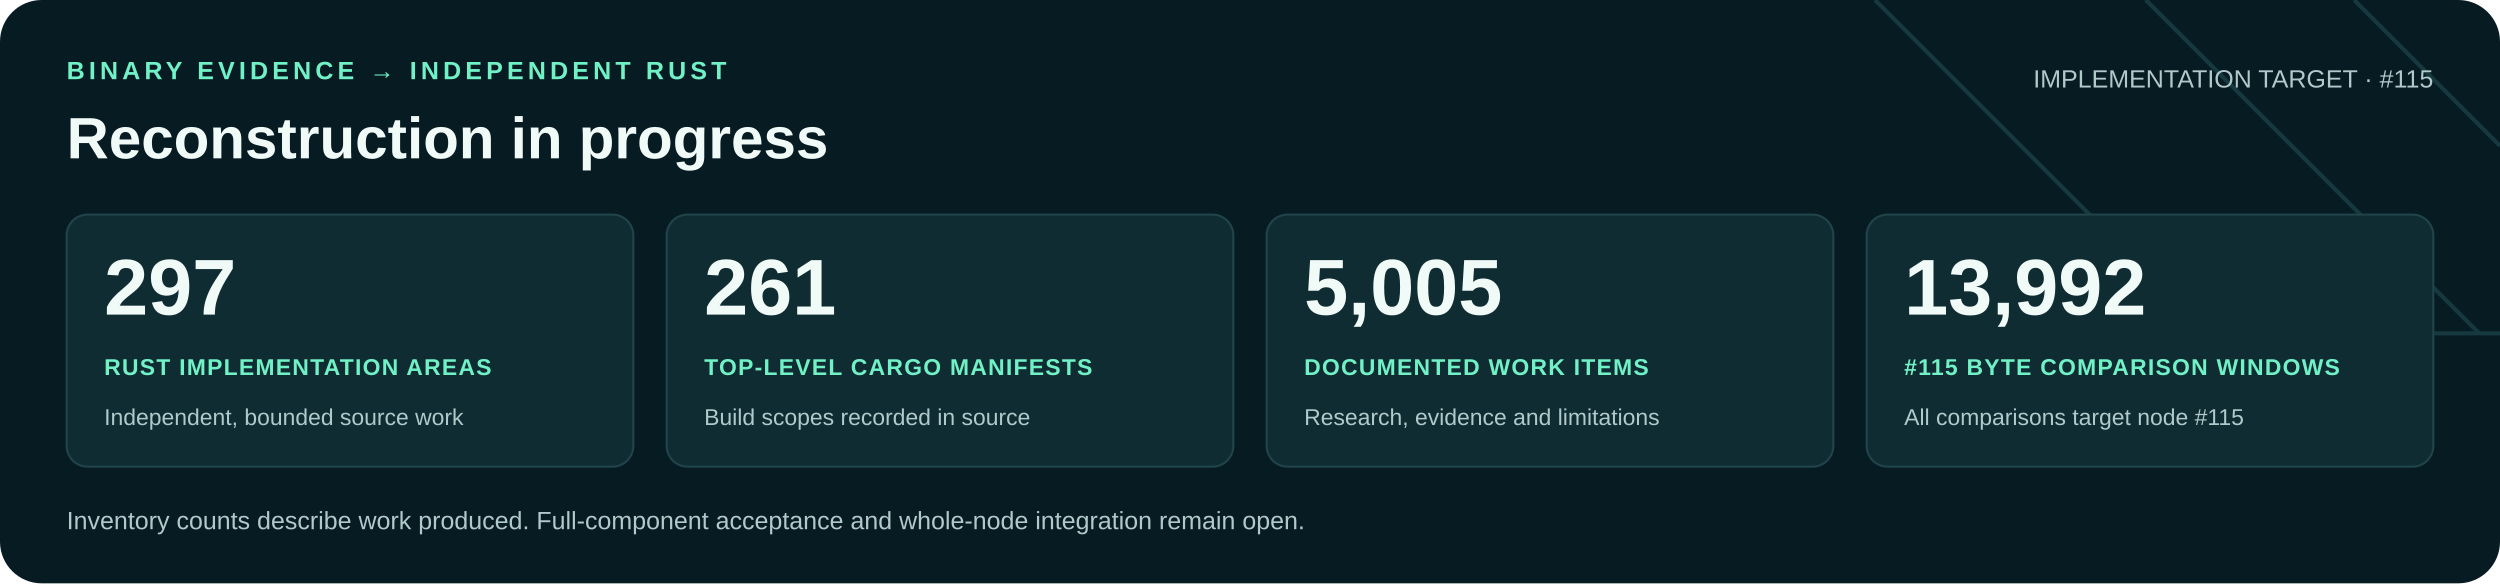
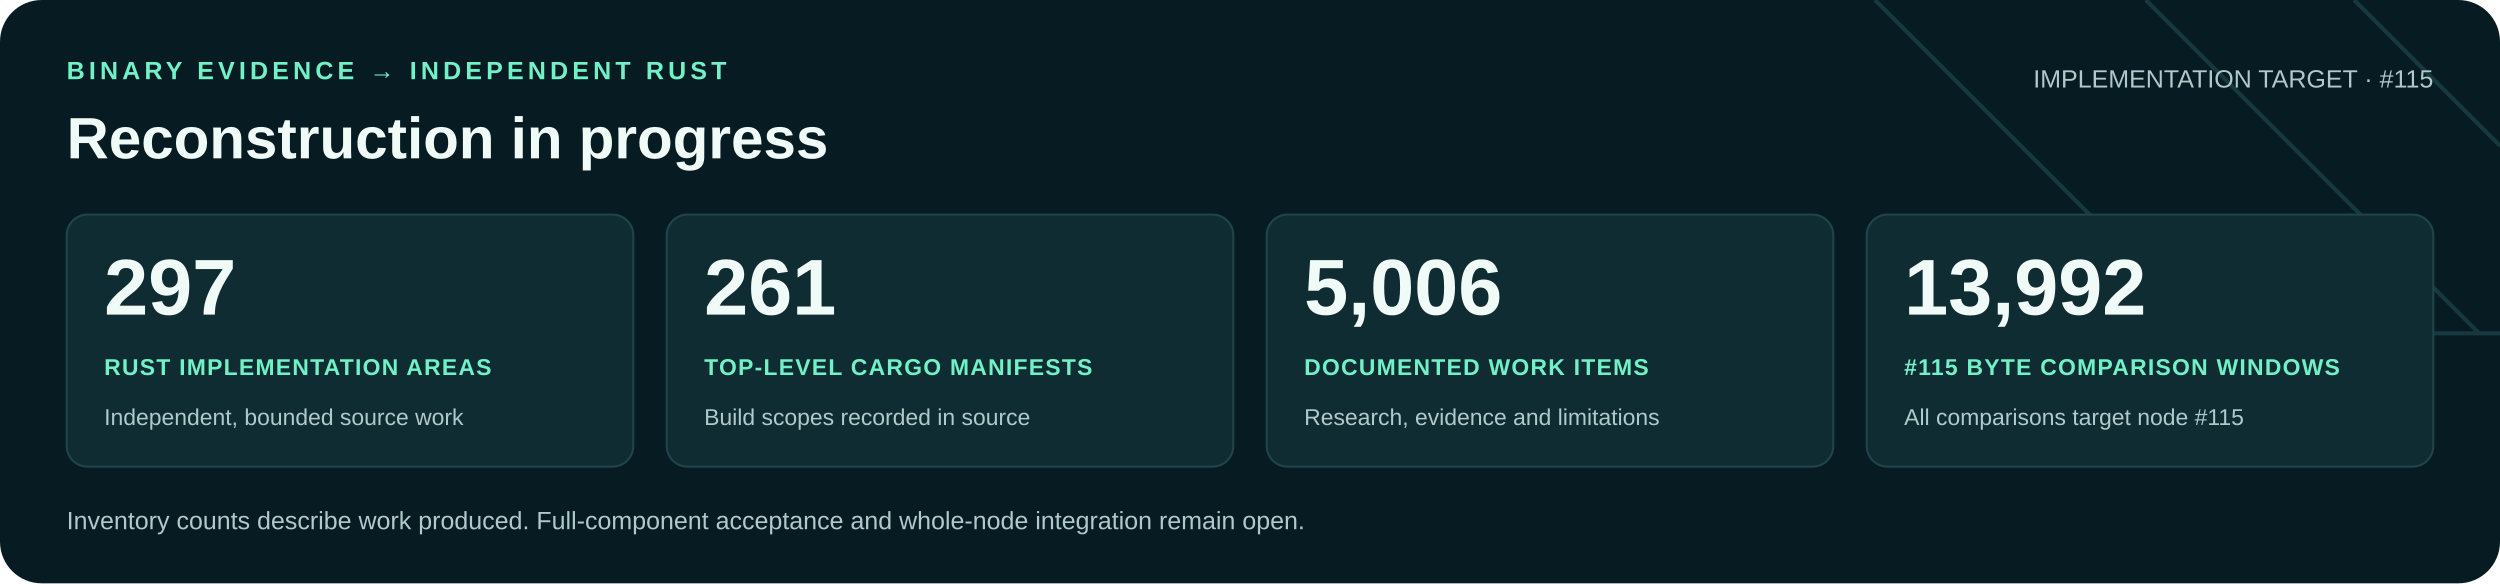
<svg xmlns="http://www.w3.org/2000/svg" width="1200" height="280" viewBox="0 0 1200 280" role="img" aria-labelledby="title desc">
  <rect width="1200" height="280" rx="20" fill="#071b22" />
  <path d="M900 0 1060 160H1200M1030 0 1190 160M1130 0 1200 70" fill="none" stroke="#16383f" stroke-width="2" />
  <g font-family="Arial, Helvetica, sans-serif">
    <text x="32" y="38" fill="#71f1c6" font-size="12" font-weight="700" letter-spacing="2">BINARY EVIDENCE → INDEPENDENT RUST</text>
    <text x="32" y="76" fill="#f0faf7" font-size="28" font-weight="700">Reconstruction in progress</text>
    <text x="1168" y="42" text-anchor="end" fill="#b0c9cb" font-size="12">IMPLEMENTATION TARGET · #115</text>
    <rect x="32" y="103" width="272" height="121" rx="10" fill="#102c33" stroke="#21434a" />
    <text x="50" y="151" fill="#f0faf7" font-size="38" font-weight="700">297</text>
    <text x="50" y="180" fill="#71f1c6" font-size="11" font-weight="700" letter-spacing=".6">RUST IMPLEMENTATION AREAS</text>
    <text x="50" y="204" fill="#b0c9cb" font-size="11">Independent, bounded source work</text>
    <rect x="320" y="103" width="272" height="121" rx="10" fill="#102c33" stroke="#21434a" />
    <text x="338" y="151" fill="#f0faf7" font-size="38" font-weight="700">261</text>
    <text x="338" y="180" fill="#71f1c6" font-size="11" font-weight="700" letter-spacing=".6">TOP-LEVEL CARGO MANIFESTS</text>
    <text x="338" y="204" fill="#b0c9cb" font-size="11">Build scopes recorded in source</text>
    <rect x="608" y="103" width="272" height="121" rx="10" fill="#102c33" stroke="#21434a" />
-     <text x="626" y="151" fill="#f0faf7" font-size="38" font-weight="700">5,005</text>
+     <text x="626" y="151" fill="#f0faf7" font-size="38" font-weight="700">5,006</text>
    <text x="626" y="180" fill="#71f1c6" font-size="11" font-weight="700" letter-spacing=".6">DOCUMENTED WORK ITEMS</text>
    <text x="626" y="204" fill="#b0c9cb" font-size="11">Research, evidence and limitations</text>
    <rect x="896" y="103" width="272" height="121" rx="10" fill="#102c33" stroke="#21434a" />
    <text x="914" y="151" fill="#f0faf7" font-size="38" font-weight="700">13,992</text>
    <text x="914" y="180" fill="#71f1c6" font-size="11" font-weight="700" letter-spacing=".6">#115 BYTE COMPARISON WINDOWS</text>
    <text x="914" y="204" fill="#b0c9cb" font-size="11">All comparisons target node #115</text>
    <text x="32" y="254" fill="#b0c9cb" font-size="12">Inventory counts describe work produced. Full-component acceptance and whole-node integration remain open.</text>
  </g>
</svg>
